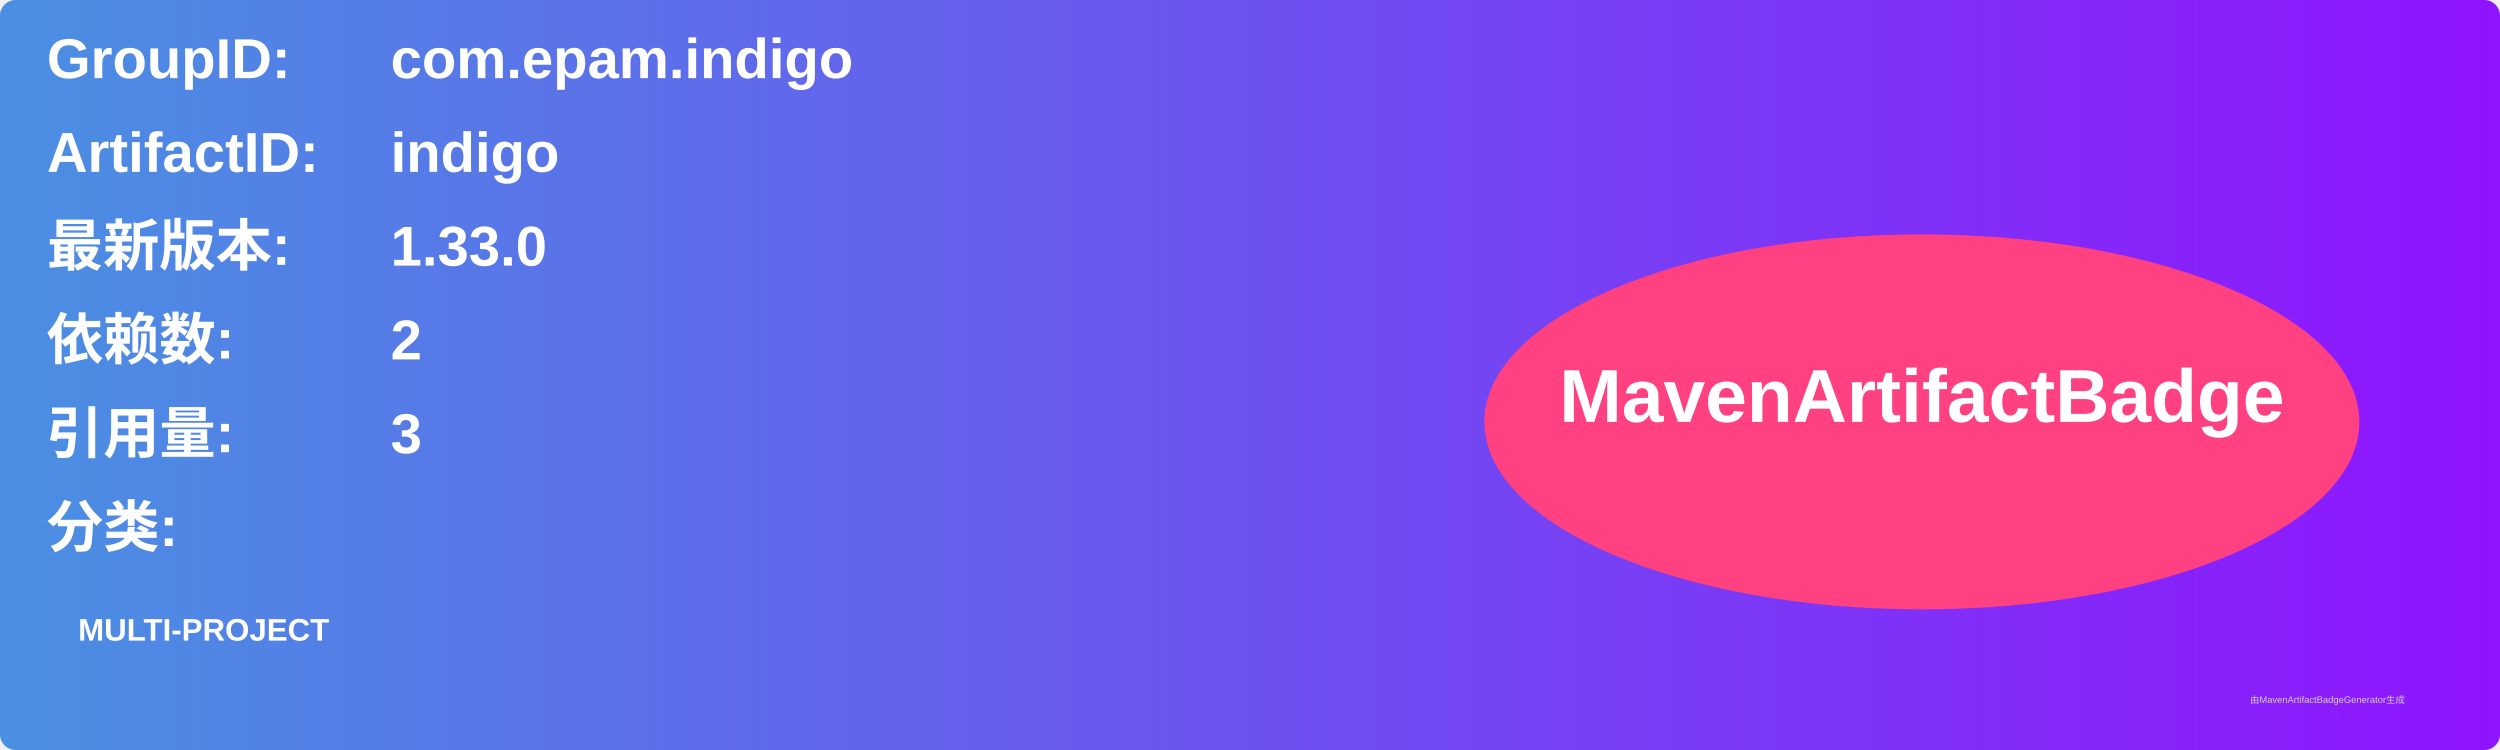
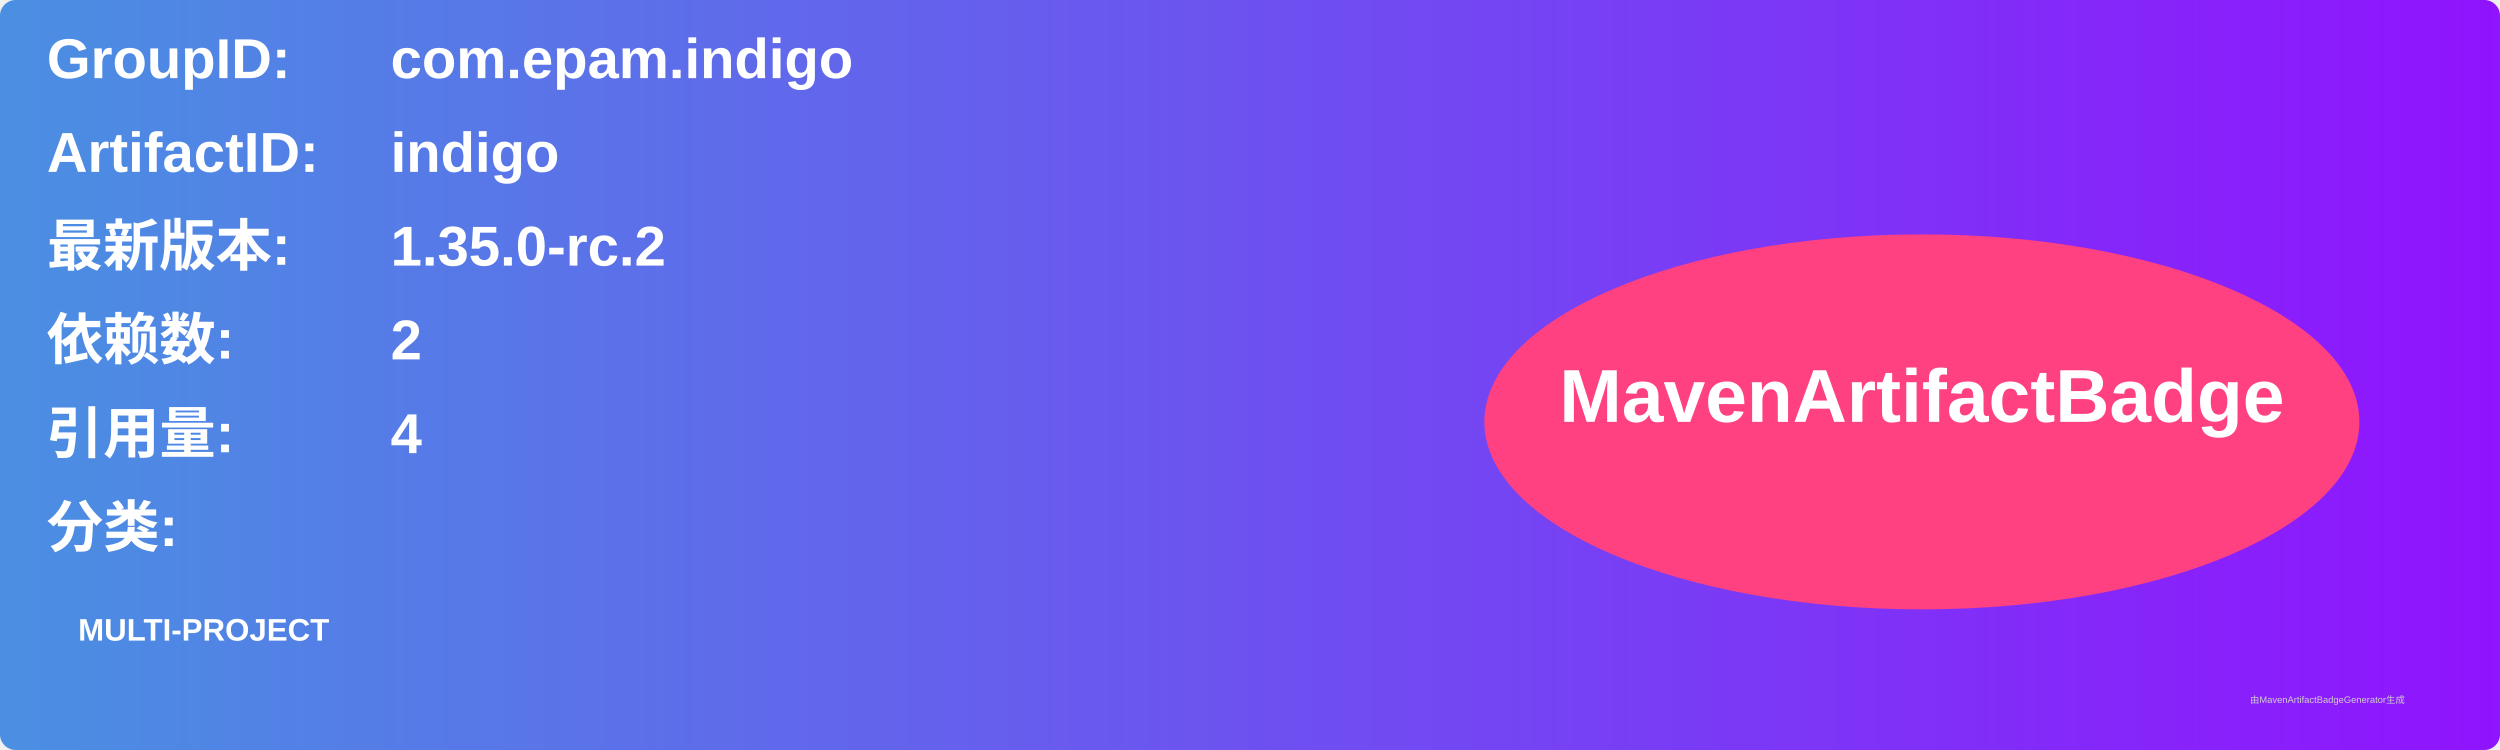
<svg xmlns="http://www.w3.org/2000/svg" width="800" height="240" viewBox="0 0 800 240">
  <linearGradient id="grad" x1="0%" y1="0%" x2="100%" y2="0%">
    <stop offset="0%" stop-color="#4a90e2" />
    <stop offset="100%" stop-color="#9013fe" />
  </linearGradient>
  <rect width="100%" height="100%" rx="5" ry="5" fill="url(#grad)" />
  <g transform="translate(15, 15)">
    <text x="0" y="10" font-family="Arial" font-size="18" fill="white" font-weight="bold" width="260">GroupID:</text>
    <text x="110" y="10" font-family="Arial" font-size="18" fill="white" font-weight="bold" width="460">com.epam.indigo</text>
    <text x="0" y="40" font-family="Arial" font-size="18" fill="white" font-weight="bold" width="260">ArtifactID:</text>
    <text x="110" y="40" font-family="Arial" font-size="18" fill="white" font-weight="bold" width="460">indigo</text>
    <text x="0" y="70" font-family="Arial" font-size="18" fill="white" font-weight="bold">最新版本:</text>
    <text x="110" y="70" font-family="Arial" font-size="18" fill="white" font-weight="bold">
-       <tspan font-weight="bold">1.33.0</tspan>
+       <tspan font-weight="bold">1.35.0-rc.2</tspan>
    </text>
    <text x="0" y="100" font-family="Arial" font-size="18" fill="white" font-weight="bold">依赖数: </text>
    <text x="110" y="100" font-family="Arial" font-size="18" fill="white">
      <tspan font-weight="bold">2</tspan>
    </text>
    <text x="0" y="130" font-family="Arial" font-size="18" fill="white" font-weight="bold">引用量: </text>
    <text x="110" y="130" font-family="Arial" font-size="18" fill="white">
-       <tspan font-weight="bold">3</tspan>
+       <tspan font-weight="bold">4</tspan>
    </text>
    <text x="0" y="160" font-family="Arial" font-size="18" fill="white" font-weight="bold">分类:</text>
    <text x="10" y="190" font-family="Arial" font-size="10" fill="white">
      <tspan font-weight="bold">MULTI-PROJECT</tspan>
    </text>
    <ellipse cx="600" cy="120" rx="140" ry="60" fill="#ff4081" />
    <text x="600" y="120" text-anchor="middle" font-family="Arial" font-size="24" fill="white" font-weight="bold">MavenArtifactBadge</text>
  </g>
  <text x="720" y="225" font-family="Arial" font-size="3" fill="#d0d0d0">由MavenArtifactBadgeGenerator生成</text>
</svg>
